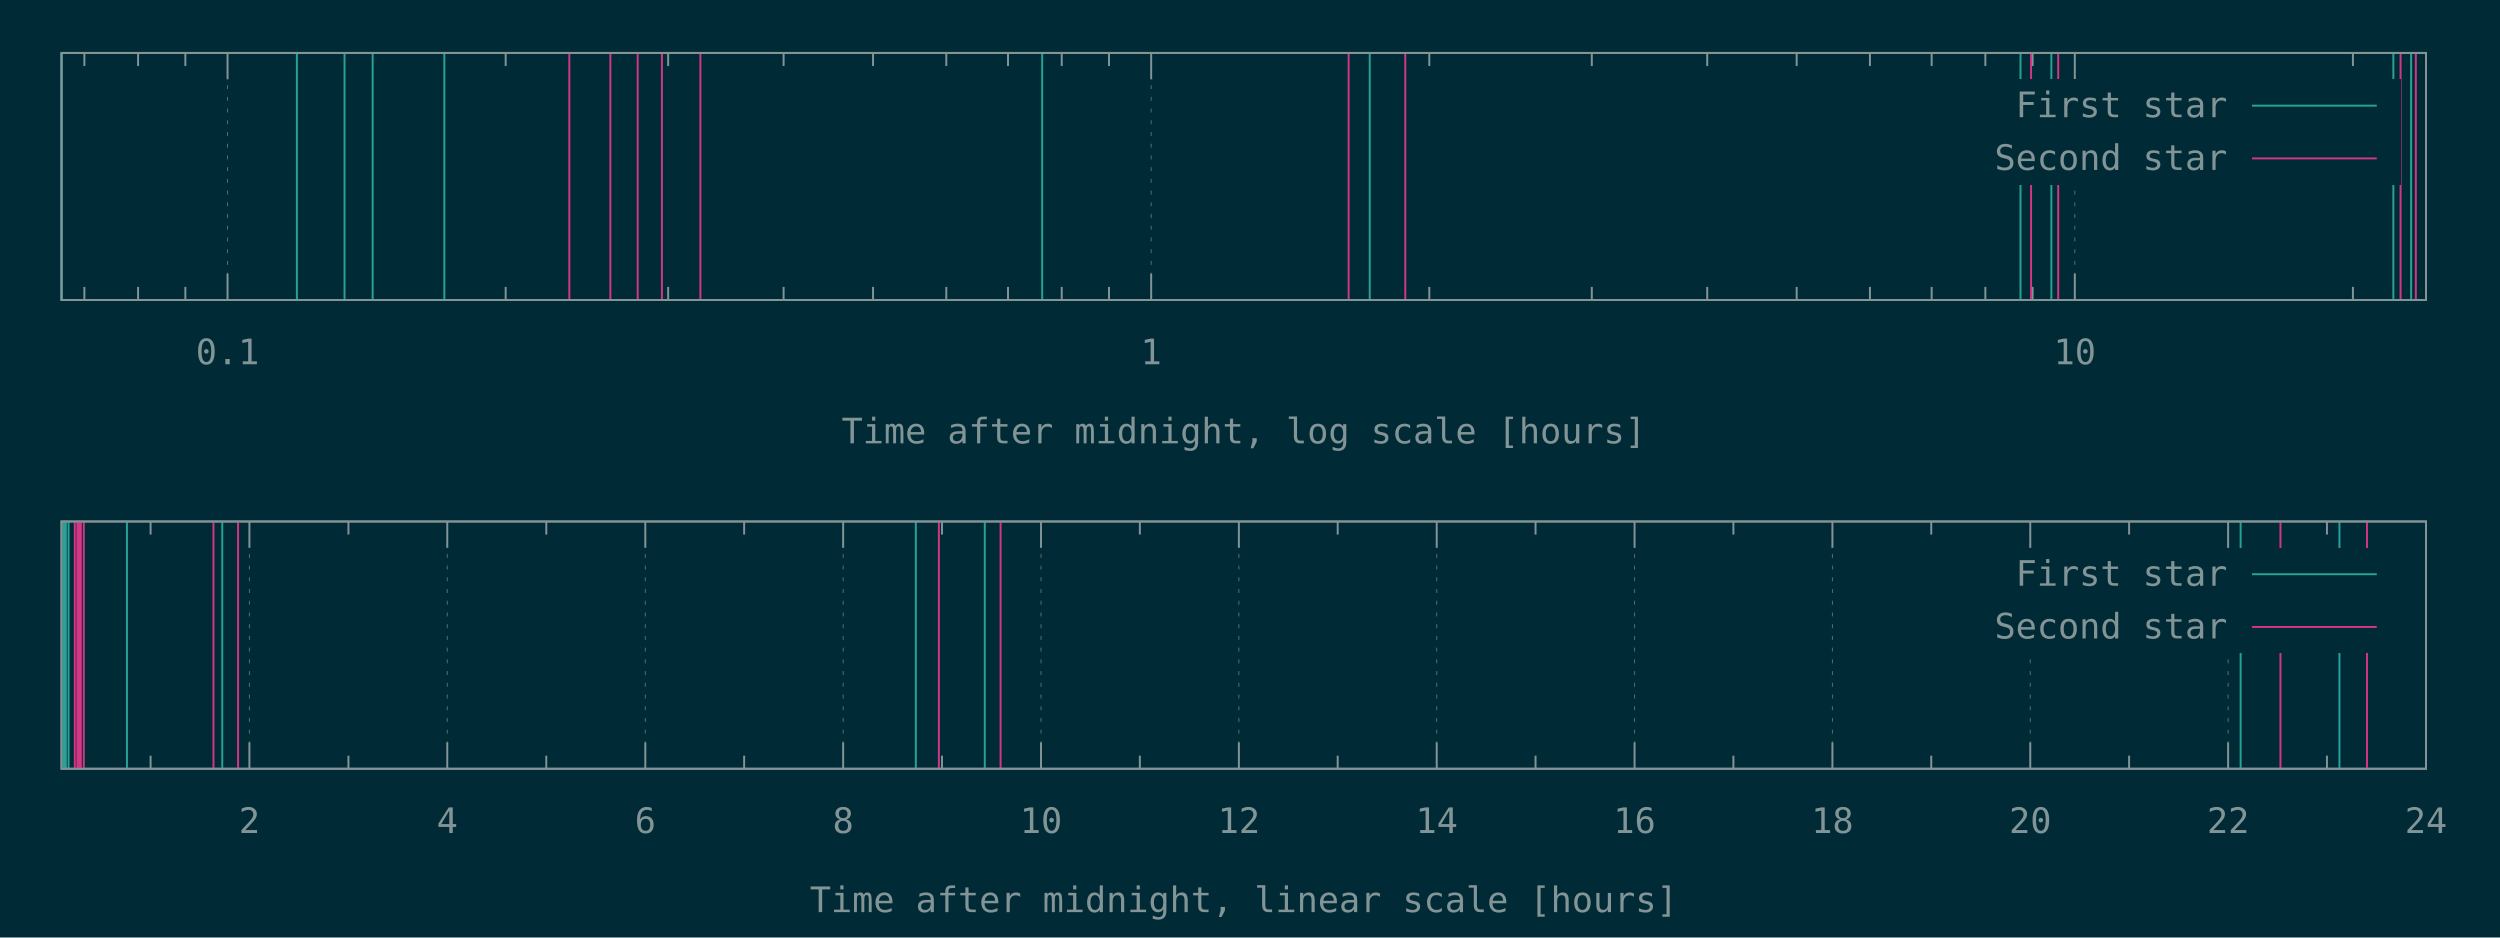
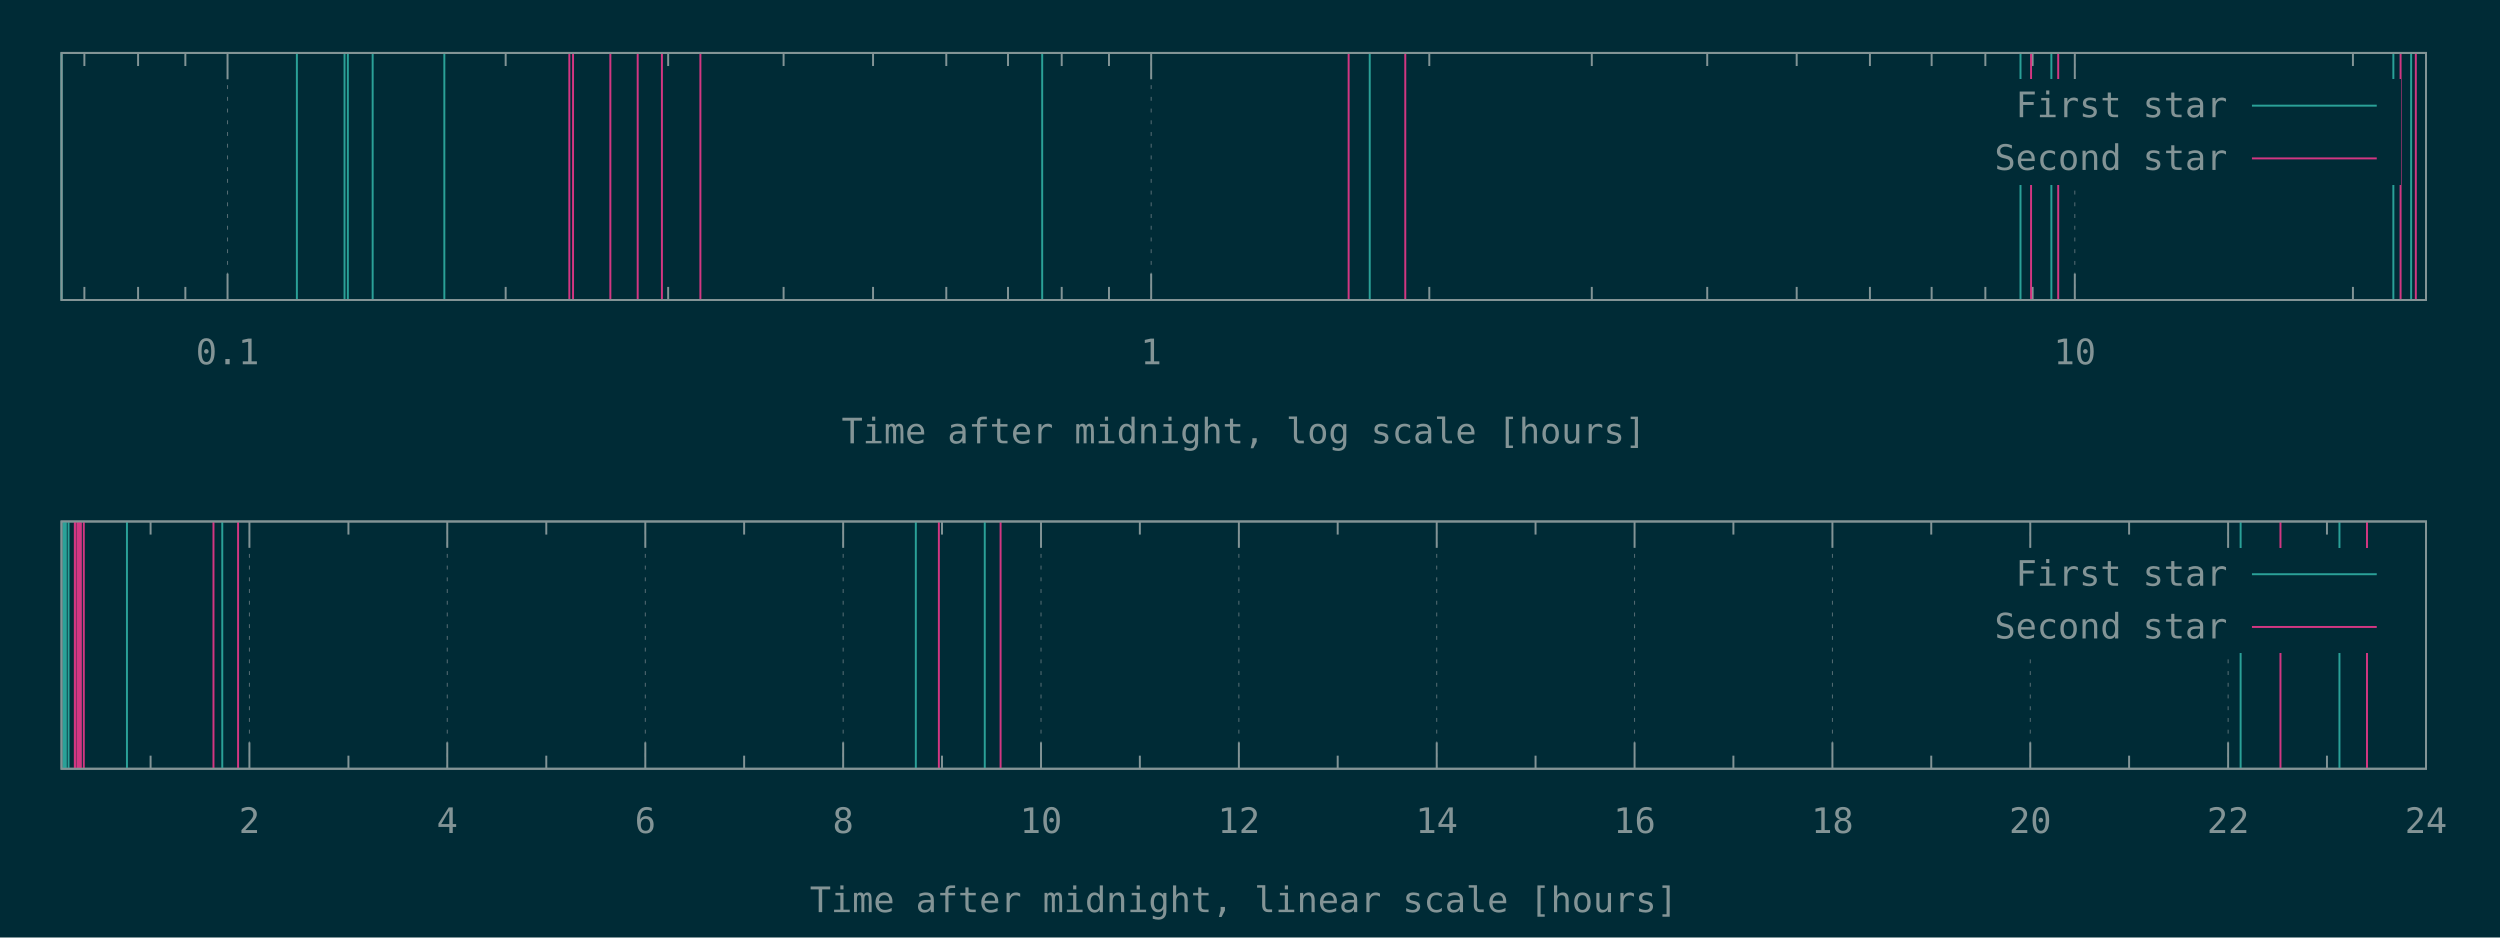
<svg xmlns="http://www.w3.org/2000/svg" xmlns:xlink="http://www.w3.org/1999/xlink" width="1280" height="480" viewBox="0 0 1280 480">
  <g id="gnuplot_canvas">
    <rect x="0" y="0" width="1280" height="480" fill="#002b36" />
    <defs>
      <circle id="gpDot" r="0.5" stroke-width="0.5" />
      <path id="gpPt0" stroke-width="0.148" stroke="currentColor" d="M-1,0 h2 M0,-1 v2" />
      <path id="gpPt1" stroke-width="0.148" stroke="currentColor" d="M-1,-1 L1,1 M1,-1 L-1,1" />
      <path id="gpPt2" stroke-width="0.148" stroke="currentColor" d="M-1,0 L1,0 M0,-1 L0,1 M-1,-1 L1,1 M-1,1 L1,-1" />
      <rect id="gpPt3" stroke-width="0.148" stroke="currentColor" x="-1" y="-1" width="2" height="2" />
      <rect id="gpPt4" stroke-width="0.148" stroke="currentColor" fill="currentColor" x="-1" y="-1" width="2" height="2" />
      <circle id="gpPt5" stroke-width="0.148" stroke="currentColor" cx="0" cy="0" r="1" />
      <use xlink:href="#gpPt5" id="gpPt6" fill="currentColor" stroke="none" />
      <path id="gpPt7" stroke-width="0.148" stroke="currentColor" d="M0,-1.33 L-1.33,0.67 L1.33,0.67 z" />
      <use xlink:href="#gpPt7" id="gpPt8" fill="currentColor" stroke="none" />
      <use xlink:href="#gpPt7" id="gpPt9" stroke="currentColor" transform="rotate(180)" />
      <use xlink:href="#gpPt9" id="gpPt10" fill="currentColor" stroke="none" />
      <use xlink:href="#gpPt3" id="gpPt11" stroke="currentColor" transform="rotate(45)" />
      <use xlink:href="#gpPt11" id="gpPt12" fill="currentColor" stroke="none" />
      <path id="gpPt13" stroke-width="0.148" stroke="currentColor" d="M0,1.330 L1.265,0.411 L0.782,-1.067 L-0.782,-1.076 L-1.265,0.411 z" />
      <use xlink:href="#gpPt13" id="gpPt14" fill="currentColor" stroke="none" />
      <filter id="textbox" filterUnits="objectBoundingBox" x="0" y="0" height="1" width="1">
        <feFlood flood-color="#002B36" flood-opacity="1" result="bgnd" />
        <feComposite in="SourceGraphic" in2="bgnd" operator="atop" />
      </filter>
      <filter id="greybox" filterUnits="objectBoundingBox" x="0" y="0" height="1" width="1">
        <feFlood flood-color="lightgrey" flood-opacity="1" result="grey" />
        <feComposite in="SourceGraphic" in2="grey" operator="atop" />
      </filter>
    </defs>
    <g fill="none" color="#002B36" stroke="currentColor" stroke-width="1.00" stroke-linecap="butt" stroke-linejoin="miter">
</g>
    <g fill="none" color="black" stroke="currentColor" stroke-width="1.00" stroke-linecap="butt" stroke-linejoin="miter">
      <path stroke="rgb(131, 148, 150)" d="M43.2,153.6 L43.2,146.9 M43.2,27.1 L43.2,33.8 M70.7,153.6 L70.7,146.9 M70.7,27.1 L70.7,33.8   M94.9,153.6 L94.9,146.9 M94.9,27.1 L94.9,33.8  " />
    </g>
    <g fill="none" color="black" stroke="rgb(131, 148, 150)" stroke-width="0.50" stroke-linecap="butt" stroke-linejoin="miter">
</g>
    <g fill="none" color="gray" stroke="currentColor" stroke-width="0.50" stroke-linecap="butt" stroke-linejoin="miter">
      <path stroke="rgb( 88, 110, 117)" stroke-dasharray="2,4" class="gridline" d="M116.5,153.6 L116.5,27.1  " />
    </g>
    <g fill="none" color="gray" stroke="rgb( 88, 110, 117)" stroke-width="1.00" stroke-linecap="butt" stroke-linejoin="miter">
</g>
    <g fill="none" color="black" stroke="currentColor" stroke-width="1.00" stroke-linecap="butt" stroke-linejoin="miter">
      <path stroke="rgb(131, 148, 150)" d="M116.5,153.6 L116.5,140.1 M116.5,27.1 L116.5,40.6  " />
      <g transform="translate(116.5,186.5)" stroke="none" fill="rgb(131,148,150)" font-family="Inconsolata" font-size="18.00" text-anchor="middle">
        <text>
          <tspan font-family="Inconsolata"> 0.1</tspan>
        </text>
      </g>
    </g>
    <g fill="none" color="black" stroke="currentColor" stroke-width="1.00" stroke-linecap="butt" stroke-linejoin="miter">
      <path stroke="rgb(131, 148, 150)" d="M258.9,153.6 L258.9,146.9 M258.9,27.1 L258.9,33.8 M342.1,153.6 L342.1,146.9 M342.1,27.1 L342.1,33.8   M401.2,153.6 L401.2,146.9 M401.2,27.1 L401.2,33.8 M447.0,153.6 L447.0,146.9 M447.0,27.1 L447.0,33.8   M484.5,153.6 L484.5,146.9 M484.5,27.1 L484.5,33.8 M516.1,153.6 L516.1,146.9 M516.1,27.1 L516.1,33.8   M543.6,153.6 L543.6,146.9 M543.6,27.1 L543.6,33.8 M567.8,153.6 L567.8,146.9 M567.8,27.1 L567.8,33.8    " />
    </g>
    <g fill="none" color="black" stroke="rgb(131, 148, 150)" stroke-width="0.50" stroke-linecap="butt" stroke-linejoin="miter">
</g>
    <g fill="none" color="gray" stroke="currentColor" stroke-width="0.50" stroke-linecap="butt" stroke-linejoin="miter">
      <path stroke="rgb( 88, 110, 117)" stroke-dasharray="2,4" class="gridline" d="M589.4,153.6 L589.4,27.1  " />
    </g>
    <g fill="none" color="gray" stroke="rgb( 88, 110, 117)" stroke-width="1.00" stroke-linecap="butt" stroke-linejoin="miter">
</g>
    <g fill="none" color="black" stroke="currentColor" stroke-width="1.00" stroke-linecap="butt" stroke-linejoin="miter">
      <path stroke="rgb(131, 148, 150)" d="M589.4,153.6 L589.4,140.1 M589.4,27.1 L589.4,40.6  " />
      <g transform="translate(589.4,186.5)" stroke="none" fill="rgb(131,148,150)" font-family="Inconsolata" font-size="18.00" text-anchor="middle">
        <text>
          <tspan font-family="Inconsolata"> 1</tspan>
        </text>
      </g>
    </g>
    <g fill="none" color="black" stroke="currentColor" stroke-width="1.00" stroke-linecap="butt" stroke-linejoin="miter">
      <path stroke="rgb(131, 148, 150)" d="M731.8,153.6 L731.8,146.9 M731.8,27.1 L731.8,33.8 M815.0,153.6 L815.0,146.9 M815.0,27.1 L815.0,33.8   M874.1,153.6 L874.1,146.9 M874.1,27.1 L874.1,33.8 M919.9,153.6 L919.9,146.9 M919.9,27.1 L919.9,33.8   M957.4,153.6 L957.4,146.9 M957.4,27.1 L957.4,33.8 M989.0,153.6 L989.0,146.9 M989.0,27.1 L989.0,33.8   M1016.5,153.6 L1016.5,146.9 M1016.5,27.1 L1016.5,33.8 M1040.7,153.6 L1040.7,146.9 M1040.7,27.1 L1040.7,33.8    " />
    </g>
    <g fill="none" color="black" stroke="rgb(131, 148, 150)" stroke-width="0.50" stroke-linecap="butt" stroke-linejoin="miter">
</g>
    <g fill="none" color="gray" stroke="currentColor" stroke-width="0.50" stroke-linecap="butt" stroke-linejoin="miter">
      <path stroke="rgb( 88, 110, 117)" stroke-dasharray="2,4" class="gridline" d="M1062.3,153.6 L1062.3,94.6 M1062.3,40.6 L1062.3,27.1  " />
    </g>
    <g fill="none" color="gray" stroke="rgb( 88, 110, 117)" stroke-width="1.00" stroke-linecap="butt" stroke-linejoin="miter">
</g>
    <g fill="none" color="black" stroke="currentColor" stroke-width="1.00" stroke-linecap="butt" stroke-linejoin="miter">
      <path stroke="rgb(131, 148, 150)" d="M1062.3,153.6 L1062.3,140.1 M1062.3,27.1 L1062.3,40.6  " />
      <g transform="translate(1062.3,186.5)" stroke="none" fill="rgb(131,148,150)" font-family="Inconsolata" font-size="18.00" text-anchor="middle">
        <text>
          <tspan font-family="Inconsolata"> 10</tspan>
        </text>
      </g>
    </g>
    <g fill="none" color="black" stroke="currentColor" stroke-width="1.00" stroke-linecap="butt" stroke-linejoin="miter">
      <path stroke="rgb(131, 148, 150)" d="M1204.7,153.6 L1204.7,146.9 M1204.7,27.1 L1204.7,33.8  " />
    </g>
    <g fill="none" color="black" stroke="currentColor" stroke-width="1.00" stroke-linecap="butt" stroke-linejoin="miter">
      <path stroke="rgb(131, 148, 150)" d="M31.5,27.1 L31.5,153.6 L1242.1,153.6 L1242.1,27.1 L31.5,27.1 Z  " />
    </g>
    <g fill="none" color="black" stroke="currentColor" stroke-width="1.00" stroke-linecap="butt" stroke-linejoin="miter">
      <g transform="translate(636.8,227.0)" stroke="none" fill="rgb(131,148,150)" font-family="Inconsolata" font-size="18.00" text-anchor="middle">
        <text>
          <tspan font-family="Inconsolata">Time after midnight, log scale [hours]</tspan>
        </text>
      </g>
    </g>
    <g fill="none" color="black" stroke="currentColor" stroke-width="1.00" stroke-linecap="butt" stroke-linejoin="miter">
</g>
    <g id="gnuplot_plot_1a">
      <g fill="none" color="black" stroke="currentColor" stroke-width="1.00" stroke-linecap="butt" stroke-linejoin="miter">
-         <path stroke="rgb( 42, 161, 152)" d="M31.5,153.6 L31.5,27.1 M152.0,153.6 L152.0,27.1 M176.4,153.6 L176.4,27.1 M190.8,153.6 L190.8,27.1   M227.5,153.6 L227.5,27.1 M533.6,153.6 L533.6,27.1 M701.3,153.6 L701.3,27.1 M1034.5,153.6 L1034.5,27.1   M1050.3,153.6 L1050.3,27.1 M1225.4,153.6 L1225.4,27.1 M1234.5,153.6 L1234.5,27.1  " />
+         <path stroke="rgb( 42, 161, 152)" d="M31.5,153.6 L31.5,27.1 M152.0,153.6 L152.0,27.1 M176.4,153.6 L176.4,27.1 M178.1,153.6 L178.1,27.1   M190.8,153.6 L190.8,27.1 M227.5,153.6 L227.5,27.1 M533.6,153.6 L533.6,27.1 M701.3,153.6 L701.3,27.1   M1034.5,153.6 L1034.5,27.1 M1050.3,153.6 L1050.3,27.1 M1225.4,153.6 L1225.4,27.1 M1234.5,153.6 L1234.5,27.1    " />
      </g>
    </g>
    <g id="gnuplot_plot_2a">
      <g fill="none" color="black" stroke="currentColor" stroke-width="1.00" stroke-linecap="butt" stroke-linejoin="miter">
-         <path stroke="rgb(211,  54, 130)" d="M291.5,153.6 L291.5,27.1 M312.5,153.6 L312.5,27.1 M326.5,153.6 L326.5,27.1 M338.9,153.6 L338.9,27.1   M358.6,153.6 L358.6,27.1 M690.5,153.6 L690.5,27.1 M719.5,153.6 L719.5,27.1 M1039.9,153.6 L1039.9,27.1   M1053.8,153.6 L1053.8,27.1 M1229.1,153.6 L1229.1,27.1 M1236.9,153.6 L1236.9,27.1  " />
+         <path stroke="rgb(211,  54, 130)" d="M291.5,153.6 L291.5,27.1 M293.4,153.6 L293.4,27.1 M312.5,153.6 L312.5,27.1 M326.5,153.6 L326.5,27.1   M338.9,153.6 L338.9,27.1 M358.6,153.6 L358.6,27.1 M690.5,153.6 L690.5,27.1 M719.5,153.6 L719.5,27.1   M1039.9,153.6 L1039.9,27.1 M1053.8,153.6 L1053.8,27.1 M1229.1,153.6 L1229.1,27.1 M1236.9,153.6 L1236.9,27.1    " />
      </g>
    </g>
    <g stroke="none" shape-rendering="crispEdges">
      <polygon fill="#002B36" points="1001.8,94.6 1229.5,94.6 1229.5,40.6 1001.8,40.6 " />
    </g>
    <g id="gnuplot_plot_1a">
      <g fill="none" color="black" stroke="currentColor" stroke-width="1.00" stroke-linecap="butt" stroke-linejoin="miter">
        <g transform="translate(1140.4,60.0)" stroke="none" fill="rgb(131,148,150)" font-family="Inconsolata" font-size="18.00" text-anchor="end">
          <text>
            <tspan font-family="Inconsolata">First star</tspan>
          </text>
        </g>
      </g>
      <g fill="none" color="black" stroke="currentColor" stroke-width="1.00" stroke-linecap="butt" stroke-linejoin="miter">
        <path stroke="rgb( 42, 161, 152)" d="M1153.0,54.1 L1216.9,54.1  " />
      </g>
    </g>
    <g id="gnuplot_plot_2a">
      <g fill="none" color="black" stroke="currentColor" stroke-width="1.00" stroke-linecap="butt" stroke-linejoin="miter">
        <g transform="translate(1140.4,87.0)" stroke="none" fill="rgb(131,148,150)" font-family="Inconsolata" font-size="18.00" text-anchor="end">
          <text>
            <tspan font-family="Inconsolata">Second star</tspan>
          </text>
        </g>
      </g>
      <g fill="none" color="black" stroke="currentColor" stroke-width="1.00" stroke-linecap="butt" stroke-linejoin="miter">
        <path stroke="rgb(211,  54, 130)" d="M1153.0,81.1 L1216.9,81.1  " />
      </g>
    </g>
    <g fill="none" color="#002B36" stroke="rgb(211,  54, 130)" stroke-width="2.00" stroke-linecap="butt" stroke-linejoin="miter">
</g>
    <g fill="none" color="black" stroke="currentColor" stroke-width="2.00" stroke-linecap="butt" stroke-linejoin="miter">
</g>
    <g fill="none" color="black" stroke="black" stroke-width="1.00" stroke-linecap="butt" stroke-linejoin="miter">
</g>
    <g fill="none" color="black" stroke="currentColor" stroke-width="1.00" stroke-linecap="butt" stroke-linejoin="miter">
      <path stroke="rgb(131, 148, 150)" d="M31.5,27.1 L31.5,153.6 L1242.1,153.6 L1242.1,27.1 L31.5,27.1 Z  " />
    </g>
    <g fill="none" color="black" stroke="currentColor" stroke-width="1.00" stroke-linecap="butt" stroke-linejoin="miter">
</g>
    <g fill="none" color="black" stroke="currentColor" stroke-width="1.00" stroke-linecap="butt" stroke-linejoin="miter">
      <path stroke="rgb(131, 148, 150)" d="M77.1,393.6 L77.1,386.9 M77.1,267.0 L77.1,273.7  " />
    </g>
    <g fill="none" color="black" stroke="rgb(131, 148, 150)" stroke-width="0.50" stroke-linecap="butt" stroke-linejoin="miter">
</g>
    <g fill="none" color="gray" stroke="currentColor" stroke-width="0.50" stroke-linecap="butt" stroke-linejoin="miter">
      <path stroke="rgb( 88, 110, 117)" stroke-dasharray="2,4" class="gridline" d="M127.7,393.6 L127.7,267.0  " />
    </g>
    <g fill="none" color="gray" stroke="rgb( 88, 110, 117)" stroke-width="1.00" stroke-linecap="butt" stroke-linejoin="miter">
</g>
    <g fill="none" color="black" stroke="currentColor" stroke-width="1.00" stroke-linecap="butt" stroke-linejoin="miter">
      <path stroke="rgb(131, 148, 150)" d="M127.7,393.6 L127.7,380.1 M127.7,267.0 L127.7,280.5  " />
      <g transform="translate(127.7,426.5)" stroke="none" fill="rgb(131,148,150)" font-family="Inconsolata" font-size="18.00" text-anchor="middle">
        <text>
          <tspan font-family="Inconsolata"> 2</tspan>
        </text>
      </g>
    </g>
    <g fill="none" color="black" stroke="currentColor" stroke-width="1.00" stroke-linecap="butt" stroke-linejoin="miter">
      <path stroke="rgb(131, 148, 150)" d="M178.4,393.6 L178.4,386.9 M178.4,267.0 L178.4,273.7  " />
    </g>
    <g fill="none" color="black" stroke="rgb(131, 148, 150)" stroke-width="0.50" stroke-linecap="butt" stroke-linejoin="miter">
</g>
    <g fill="none" color="gray" stroke="currentColor" stroke-width="0.50" stroke-linecap="butt" stroke-linejoin="miter">
      <path stroke="rgb( 88, 110, 117)" stroke-dasharray="2,4" class="gridline" d="M229.0,393.6 L229.0,267.0  " />
    </g>
    <g fill="none" color="gray" stroke="rgb( 88, 110, 117)" stroke-width="1.00" stroke-linecap="butt" stroke-linejoin="miter">
</g>
    <g fill="none" color="black" stroke="currentColor" stroke-width="1.00" stroke-linecap="butt" stroke-linejoin="miter">
      <path stroke="rgb(131, 148, 150)" d="M229.0,393.6 L229.0,380.1 M229.0,267.0 L229.0,280.5  " />
      <g transform="translate(229.0,426.5)" stroke="none" fill="rgb(131,148,150)" font-family="Inconsolata" font-size="18.00" text-anchor="middle">
        <text>
          <tspan font-family="Inconsolata"> 4</tspan>
        </text>
      </g>
    </g>
    <g fill="none" color="black" stroke="currentColor" stroke-width="1.00" stroke-linecap="butt" stroke-linejoin="miter">
      <path stroke="rgb(131, 148, 150)" d="M279.7,393.6 L279.7,386.9 M279.7,267.0 L279.7,273.7  " />
    </g>
    <g fill="none" color="black" stroke="rgb(131, 148, 150)" stroke-width="0.50" stroke-linecap="butt" stroke-linejoin="miter">
</g>
    <g fill="none" color="gray" stroke="currentColor" stroke-width="0.50" stroke-linecap="butt" stroke-linejoin="miter">
      <path stroke="rgb( 88, 110, 117)" stroke-dasharray="2,4" class="gridline" d="M330.4,393.6 L330.4,267.0  " />
    </g>
    <g fill="none" color="gray" stroke="rgb( 88, 110, 117)" stroke-width="1.00" stroke-linecap="butt" stroke-linejoin="miter">
</g>
    <g fill="none" color="black" stroke="currentColor" stroke-width="1.00" stroke-linecap="butt" stroke-linejoin="miter">
      <path stroke="rgb(131, 148, 150)" d="M330.4,393.6 L330.4,380.1 M330.4,267.0 L330.4,280.5  " />
      <g transform="translate(330.4,426.5)" stroke="none" fill="rgb(131,148,150)" font-family="Inconsolata" font-size="18.00" text-anchor="middle">
        <text>
          <tspan font-family="Inconsolata"> 6</tspan>
        </text>
      </g>
    </g>
    <g fill="none" color="black" stroke="currentColor" stroke-width="1.00" stroke-linecap="butt" stroke-linejoin="miter">
      <path stroke="rgb(131, 148, 150)" d="M381.0,393.6 L381.0,386.9 M381.0,267.0 L381.0,273.7  " />
    </g>
    <g fill="none" color="black" stroke="rgb(131, 148, 150)" stroke-width="0.50" stroke-linecap="butt" stroke-linejoin="miter">
</g>
    <g fill="none" color="gray" stroke="currentColor" stroke-width="0.50" stroke-linecap="butt" stroke-linejoin="miter">
      <path stroke="rgb( 88, 110, 117)" stroke-dasharray="2,4" class="gridline" d="M431.7,393.6 L431.7,267.0  " />
    </g>
    <g fill="none" color="gray" stroke="rgb( 88, 110, 117)" stroke-width="1.00" stroke-linecap="butt" stroke-linejoin="miter">
</g>
    <g fill="none" color="black" stroke="currentColor" stroke-width="1.00" stroke-linecap="butt" stroke-linejoin="miter">
      <path stroke="rgb(131, 148, 150)" d="M431.7,393.6 L431.7,380.1 M431.7,267.0 L431.7,280.5  " />
      <g transform="translate(431.7,426.5)" stroke="none" fill="rgb(131,148,150)" font-family="Inconsolata" font-size="18.00" text-anchor="middle">
        <text>
          <tspan font-family="Inconsolata"> 8</tspan>
        </text>
      </g>
    </g>
    <g fill="none" color="black" stroke="currentColor" stroke-width="1.00" stroke-linecap="butt" stroke-linejoin="miter">
      <path stroke="rgb(131, 148, 150)" d="M482.3,393.6 L482.3,386.9 M482.3,267.0 L482.3,273.7  " />
    </g>
    <g fill="none" color="black" stroke="rgb(131, 148, 150)" stroke-width="0.50" stroke-linecap="butt" stroke-linejoin="miter">
</g>
    <g fill="none" color="gray" stroke="currentColor" stroke-width="0.50" stroke-linecap="butt" stroke-linejoin="miter">
      <path stroke="rgb( 88, 110, 117)" stroke-dasharray="2,4" class="gridline" d="M533.0,393.6 L533.0,267.0  " />
    </g>
    <g fill="none" color="gray" stroke="rgb( 88, 110, 117)" stroke-width="1.00" stroke-linecap="butt" stroke-linejoin="miter">
</g>
    <g fill="none" color="black" stroke="currentColor" stroke-width="1.00" stroke-linecap="butt" stroke-linejoin="miter">
      <path stroke="rgb(131, 148, 150)" d="M533.0,393.6 L533.0,380.1 M533.0,267.0 L533.0,280.5  " />
      <g transform="translate(533.0,426.5)" stroke="none" fill="rgb(131,148,150)" font-family="Inconsolata" font-size="18.00" text-anchor="middle">
        <text>
          <tspan font-family="Inconsolata"> 10</tspan>
        </text>
      </g>
    </g>
    <g fill="none" color="black" stroke="currentColor" stroke-width="1.00" stroke-linecap="butt" stroke-linejoin="miter">
      <path stroke="rgb(131, 148, 150)" d="M583.6,393.6 L583.6,386.9 M583.6,267.0 L583.6,273.7  " />
    </g>
    <g fill="none" color="black" stroke="rgb(131, 148, 150)" stroke-width="0.50" stroke-linecap="butt" stroke-linejoin="miter">
</g>
    <g fill="none" color="gray" stroke="currentColor" stroke-width="0.50" stroke-linecap="butt" stroke-linejoin="miter">
      <path stroke="rgb( 88, 110, 117)" stroke-dasharray="2,4" class="gridline" d="M634.3,393.6 L634.3,267.0  " />
    </g>
    <g fill="none" color="gray" stroke="rgb( 88, 110, 117)" stroke-width="1.00" stroke-linecap="butt" stroke-linejoin="miter">
</g>
    <g fill="none" color="black" stroke="currentColor" stroke-width="1.00" stroke-linecap="butt" stroke-linejoin="miter">
      <path stroke="rgb(131, 148, 150)" d="M634.3,393.6 L634.3,380.1 M634.3,267.0 L634.3,280.5  " />
      <g transform="translate(634.3,426.5)" stroke="none" fill="rgb(131,148,150)" font-family="Inconsolata" font-size="18.00" text-anchor="middle">
        <text>
          <tspan font-family="Inconsolata"> 12</tspan>
        </text>
      </g>
    </g>
    <g fill="none" color="black" stroke="currentColor" stroke-width="1.00" stroke-linecap="butt" stroke-linejoin="miter">
      <path stroke="rgb(131, 148, 150)" d="M684.9,393.6 L684.9,386.9 M684.9,267.0 L684.9,273.7  " />
    </g>
    <g fill="none" color="black" stroke="rgb(131, 148, 150)" stroke-width="0.50" stroke-linecap="butt" stroke-linejoin="miter">
</g>
    <g fill="none" color="gray" stroke="currentColor" stroke-width="0.50" stroke-linecap="butt" stroke-linejoin="miter">
      <path stroke="rgb( 88, 110, 117)" stroke-dasharray="2,4" class="gridline" d="M735.6,393.6 L735.6,267.0  " />
    </g>
    <g fill="none" color="gray" stroke="rgb( 88, 110, 117)" stroke-width="1.00" stroke-linecap="butt" stroke-linejoin="miter">
</g>
    <g fill="none" color="black" stroke="currentColor" stroke-width="1.00" stroke-linecap="butt" stroke-linejoin="miter">
      <path stroke="rgb(131, 148, 150)" d="M735.6,393.6 L735.6,380.1 M735.6,267.0 L735.6,280.5  " />
      <g transform="translate(735.6,426.5)" stroke="none" fill="rgb(131,148,150)" font-family="Inconsolata" font-size="18.00" text-anchor="middle">
        <text>
          <tspan font-family="Inconsolata"> 14</tspan>
        </text>
      </g>
    </g>
    <g fill="none" color="black" stroke="currentColor" stroke-width="1.00" stroke-linecap="butt" stroke-linejoin="miter">
      <path stroke="rgb(131, 148, 150)" d="M786.2,393.6 L786.2,386.9 M786.2,267.0 L786.2,273.7  " />
    </g>
    <g fill="none" color="black" stroke="rgb(131, 148, 150)" stroke-width="0.50" stroke-linecap="butt" stroke-linejoin="miter">
</g>
    <g fill="none" color="gray" stroke="currentColor" stroke-width="0.50" stroke-linecap="butt" stroke-linejoin="miter">
      <path stroke="rgb( 88, 110, 117)" stroke-dasharray="2,4" class="gridline" d="M836.9,393.6 L836.9,267.0  " />
    </g>
    <g fill="none" color="gray" stroke="rgb( 88, 110, 117)" stroke-width="1.00" stroke-linecap="butt" stroke-linejoin="miter">
</g>
    <g fill="none" color="black" stroke="currentColor" stroke-width="1.00" stroke-linecap="butt" stroke-linejoin="miter">
      <path stroke="rgb(131, 148, 150)" d="M836.9,393.6 L836.9,380.1 M836.9,267.0 L836.9,280.5  " />
      <g transform="translate(836.9,426.5)" stroke="none" fill="rgb(131,148,150)" font-family="Inconsolata" font-size="18.00" text-anchor="middle">
        <text>
          <tspan font-family="Inconsolata"> 16</tspan>
        </text>
      </g>
    </g>
    <g fill="none" color="black" stroke="currentColor" stroke-width="1.00" stroke-linecap="butt" stroke-linejoin="miter">
      <path stroke="rgb(131, 148, 150)" d="M887.5,393.6 L887.5,386.9 M887.5,267.0 L887.5,273.7  " />
    </g>
    <g fill="none" color="black" stroke="rgb(131, 148, 150)" stroke-width="0.50" stroke-linecap="butt" stroke-linejoin="miter">
</g>
    <g fill="none" color="gray" stroke="currentColor" stroke-width="0.50" stroke-linecap="butt" stroke-linejoin="miter">
      <path stroke="rgb( 88, 110, 117)" stroke-dasharray="2,4" class="gridline" d="M938.2,393.6 L938.2,267.0  " />
    </g>
    <g fill="none" color="gray" stroke="rgb( 88, 110, 117)" stroke-width="1.00" stroke-linecap="butt" stroke-linejoin="miter">
</g>
    <g fill="none" color="black" stroke="currentColor" stroke-width="1.00" stroke-linecap="butt" stroke-linejoin="miter">
      <path stroke="rgb(131, 148, 150)" d="M938.2,393.6 L938.2,380.1 M938.2,267.0 L938.2,280.5  " />
      <g transform="translate(938.2,426.5)" stroke="none" fill="rgb(131,148,150)" font-family="Inconsolata" font-size="18.00" text-anchor="middle">
        <text>
          <tspan font-family="Inconsolata"> 18</tspan>
        </text>
      </g>
    </g>
    <g fill="none" color="black" stroke="currentColor" stroke-width="1.00" stroke-linecap="butt" stroke-linejoin="miter">
      <path stroke="rgb(131, 148, 150)" d="M988.8,393.6 L988.8,386.9 M988.8,267.0 L988.8,273.7  " />
    </g>
    <g fill="none" color="black" stroke="rgb(131, 148, 150)" stroke-width="0.50" stroke-linecap="butt" stroke-linejoin="miter">
</g>
    <g fill="none" color="gray" stroke="currentColor" stroke-width="0.50" stroke-linecap="butt" stroke-linejoin="miter">
      <path stroke="rgb( 88, 110, 117)" stroke-dasharray="2,4" class="gridline" d="M1039.5,393.6 L1039.5,334.5 M1039.5,280.5 L1039.5,267.0  " />
    </g>
    <g fill="none" color="gray" stroke="rgb( 88, 110, 117)" stroke-width="1.00" stroke-linecap="butt" stroke-linejoin="miter">
</g>
    <g fill="none" color="black" stroke="currentColor" stroke-width="1.00" stroke-linecap="butt" stroke-linejoin="miter">
      <path stroke="rgb(131, 148, 150)" d="M1039.5,393.6 L1039.5,380.1 M1039.5,267.0 L1039.5,280.5  " />
      <g transform="translate(1039.5,426.5)" stroke="none" fill="rgb(131,148,150)" font-family="Inconsolata" font-size="18.00" text-anchor="middle">
        <text>
          <tspan font-family="Inconsolata"> 20</tspan>
        </text>
      </g>
    </g>
    <g fill="none" color="black" stroke="currentColor" stroke-width="1.00" stroke-linecap="butt" stroke-linejoin="miter">
      <path stroke="rgb(131, 148, 150)" d="M1090.1,393.6 L1090.1,386.9 M1090.1,267.0 L1090.1,273.7  " />
    </g>
    <g fill="none" color="black" stroke="rgb(131, 148, 150)" stroke-width="0.50" stroke-linecap="butt" stroke-linejoin="miter">
</g>
    <g fill="none" color="gray" stroke="currentColor" stroke-width="0.50" stroke-linecap="butt" stroke-linejoin="miter">
      <path stroke="rgb( 88, 110, 117)" stroke-dasharray="2,4" class="gridline" d="M1140.8,393.6 L1140.8,334.5 M1140.8,280.5 L1140.8,267.0  " />
    </g>
    <g fill="none" color="gray" stroke="rgb( 88, 110, 117)" stroke-width="1.00" stroke-linecap="butt" stroke-linejoin="miter">
</g>
    <g fill="none" color="black" stroke="currentColor" stroke-width="1.00" stroke-linecap="butt" stroke-linejoin="miter">
      <path stroke="rgb(131, 148, 150)" d="M1140.8,393.6 L1140.8,380.1 M1140.8,267.0 L1140.8,280.5  " />
      <g transform="translate(1140.8,426.5)" stroke="none" fill="rgb(131,148,150)" font-family="Inconsolata" font-size="18.00" text-anchor="middle">
        <text>
          <tspan font-family="Inconsolata"> 22</tspan>
        </text>
      </g>
    </g>
    <g fill="none" color="black" stroke="currentColor" stroke-width="1.00" stroke-linecap="butt" stroke-linejoin="miter">
      <path stroke="rgb(131, 148, 150)" d="M1191.4,393.6 L1191.4,386.9 M1191.4,267.0 L1191.4,273.7  " />
    </g>
    <g fill="none" color="black" stroke="rgb(131, 148, 150)" stroke-width="0.50" stroke-linecap="butt" stroke-linejoin="miter">
</g>
    <g fill="none" color="gray" stroke="currentColor" stroke-width="0.50" stroke-linecap="butt" stroke-linejoin="miter">
      <path stroke="rgb( 88, 110, 117)" stroke-dasharray="2,4" class="gridline" d="M1242.1,393.6 L1242.1,267.0  " />
    </g>
    <g fill="none" color="gray" stroke="rgb( 88, 110, 117)" stroke-width="1.00" stroke-linecap="butt" stroke-linejoin="miter">
</g>
    <g fill="none" color="black" stroke="currentColor" stroke-width="1.00" stroke-linecap="butt" stroke-linejoin="miter">
      <path stroke="rgb(131, 148, 150)" d="M1242.1,393.6 L1242.1,380.1 M1242.1,267.0 L1242.1,280.5  " />
      <g transform="translate(1242.1,426.5)" stroke="none" fill="rgb(131,148,150)" font-family="Inconsolata" font-size="18.00" text-anchor="middle">
        <text>
          <tspan font-family="Inconsolata"> 24</tspan>
        </text>
      </g>
    </g>
    <g fill="none" color="black" stroke="currentColor" stroke-width="1.00" stroke-linecap="butt" stroke-linejoin="miter">
</g>
    <g fill="none" color="black" stroke="currentColor" stroke-width="1.00" stroke-linecap="butt" stroke-linejoin="miter">
      <path stroke="rgb(131, 148, 150)" d="M31.5,267.0 L31.5,393.6 L1242.1,393.6 L1242.1,267.0 L31.5,267.0 Z  " />
    </g>
    <g fill="none" color="black" stroke="currentColor" stroke-width="1.00" stroke-linecap="butt" stroke-linejoin="miter">
      <g transform="translate(636.8,467.0)" stroke="none" fill="rgb(131,148,150)" font-family="Inconsolata" font-size="18.00" text-anchor="middle">
        <text>
          <tspan font-family="Inconsolata">Time after midnight, linear scale [hours]</tspan>
        </text>
      </g>
    </g>
    <g fill="none" color="black" stroke="currentColor" stroke-width="1.00" stroke-linecap="butt" stroke-linejoin="miter">
</g>
    <g id="gnuplot_plot_1b">
      <g fill="none" color="black" stroke="currentColor" stroke-width="1.00" stroke-linecap="butt" stroke-linejoin="miter">
-         <path stroke="rgb( 42, 161, 152)" d="M32.5,393.6 L32.5,267.0 M33.2,393.6 L33.2,267.0 M33.7,393.6 L33.7,267.0 M35.1,393.6 L35.1,267.0   M65.0,393.6 L65.0,267.0 M113.8,393.6 L113.8,267.0 M468.9,393.6 L468.9,267.0 M504.2,393.6 L504.2,267.0   M1147.2,393.6 L1147.2,267.0 M1197.8,393.6 L1197.8,267.0  " />
+         <path stroke="rgb( 42, 161, 152)" d="M32.5,393.6 L32.5,267.0 M33.2,393.6 L33.2,267.0 M33.3,393.6 L33.3,267.0 M33.7,393.6 L33.7,267.0   M35.1,393.6 L35.1,267.0 M65.0,393.6 L65.0,267.0 M113.8,393.6 L113.8,267.0 M468.9,393.6 L468.9,267.0   M504.2,393.6 L504.2,267.0 M1147.2,393.6 L1147.2,267.0 M1197.8,393.6 L1197.8,267.0  " />
      </g>
    </g>
    <g id="gnuplot_plot_2b">
      <g fill="none" color="black" stroke="currentColor" stroke-width="1.00" stroke-linecap="butt" stroke-linejoin="miter">
-         <path stroke="rgb(211,  54, 130)" d="M38.3,393.6 L38.3,267.0 M39.6,393.6 L39.6,267.0 M40.5,393.6 L40.5,267.0 M41.4,393.6 L41.4,267.0   M42.9,393.6 L42.9,267.0 M109.3,393.6 L109.3,267.0 M121.9,393.6 L121.9,267.0 M480.7,393.6 L480.7,267.0   M512.3,393.6 L512.3,267.0 M1167.6,393.6 L1167.6,267.0 M1211.9,393.6 L1211.9,267.0  " />
+         <path stroke="rgb(211,  54, 130)" d="M38.3,393.6 L38.3,267.0 M38.4,393.6 L38.4,267.0 M39.6,393.6 L39.6,267.0 M40.5,393.6 L40.5,267.0   M41.4,393.6 L41.4,267.0 M42.9,393.6 L42.9,267.0 M109.3,393.6 L109.3,267.0 M121.9,393.6 L121.9,267.0   M480.7,393.6 L480.7,267.0 M512.3,393.6 L512.3,267.0 M1167.6,393.6 L1167.6,267.0 M1211.9,393.6 L1211.9,267.0    " />
      </g>
    </g>
    <g stroke="none" shape-rendering="crispEdges">
      <polygon fill="#002B36" points="1001.8,334.5 1229.5,334.5 1229.5,280.5 1001.8,280.5 " />
    </g>
    <g id="gnuplot_plot_1b">
      <g fill="none" color="black" stroke="currentColor" stroke-width="1.00" stroke-linecap="butt" stroke-linejoin="miter">
        <g transform="translate(1140.4,299.9)" stroke="none" fill="rgb(131,148,150)" font-family="Inconsolata" font-size="18.00" text-anchor="end">
          <text>
            <tspan font-family="Inconsolata">First star</tspan>
          </text>
        </g>
      </g>
      <g fill="none" color="black" stroke="currentColor" stroke-width="1.00" stroke-linecap="butt" stroke-linejoin="miter">
        <path stroke="rgb( 42, 161, 152)" d="M1153.0,294.0 L1216.9,294.0  " />
      </g>
    </g>
    <g id="gnuplot_plot_2b">
      <g fill="none" color="black" stroke="currentColor" stroke-width="1.00" stroke-linecap="butt" stroke-linejoin="miter">
        <g transform="translate(1140.4,326.9)" stroke="none" fill="rgb(131,148,150)" font-family="Inconsolata" font-size="18.00" text-anchor="end">
          <text>
            <tspan font-family="Inconsolata">Second star</tspan>
          </text>
        </g>
      </g>
      <g fill="none" color="black" stroke="currentColor" stroke-width="1.00" stroke-linecap="butt" stroke-linejoin="miter">
        <path stroke="rgb(211,  54, 130)" d="M1153.0,321.0 L1216.9,321.0  " />
      </g>
    </g>
    <g fill="none" color="#002B36" stroke="rgb(211,  54, 130)" stroke-width="2.00" stroke-linecap="butt" stroke-linejoin="miter">
</g>
    <g fill="none" color="black" stroke="currentColor" stroke-width="2.00" stroke-linecap="butt" stroke-linejoin="miter">
</g>
    <g fill="none" color="black" stroke="black" stroke-width="1.00" stroke-linecap="butt" stroke-linejoin="miter">
</g>
    <g fill="none" color="black" stroke="currentColor" stroke-width="1.00" stroke-linecap="butt" stroke-linejoin="miter">
      <path stroke="rgb(131, 148, 150)" d="M31.5,267.0 L31.5,393.6 L1242.1,393.6 L1242.1,267.0 L31.5,267.0 Z  " />
    </g>
    <g fill="none" color="black" stroke="currentColor" stroke-width="1.00" stroke-linecap="butt" stroke-linejoin="miter">
</g>
  </g>
</svg>
